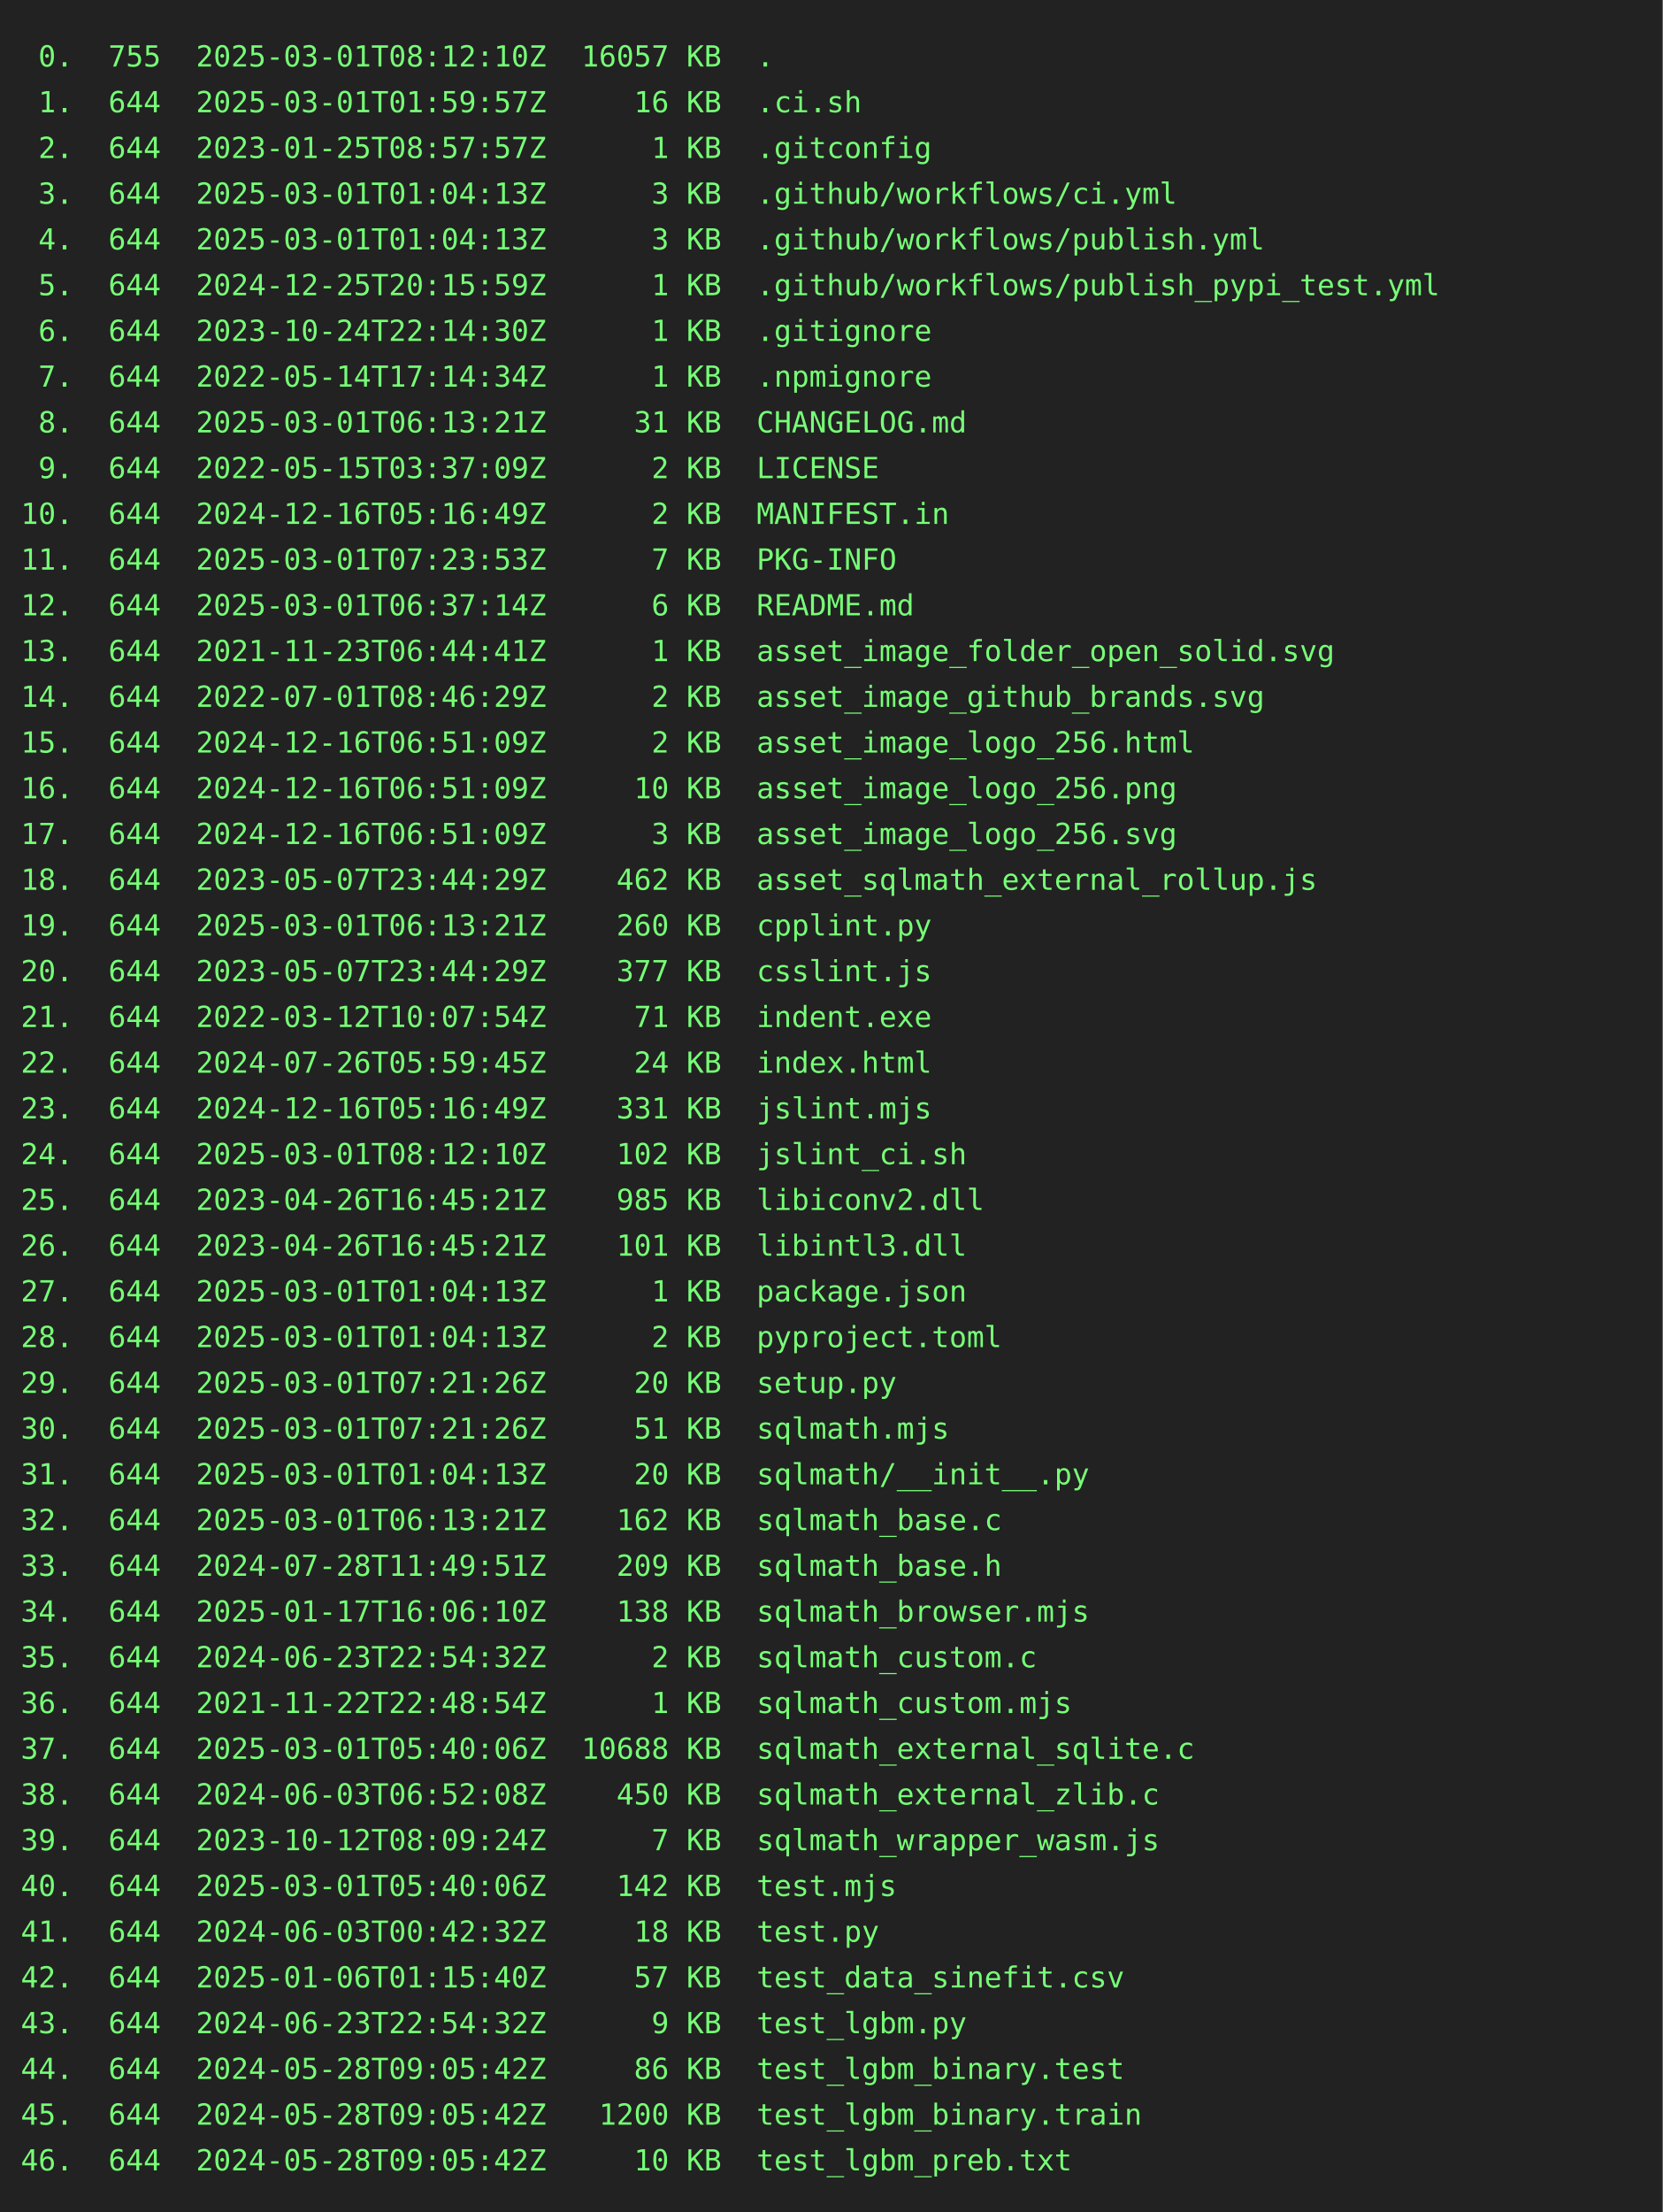
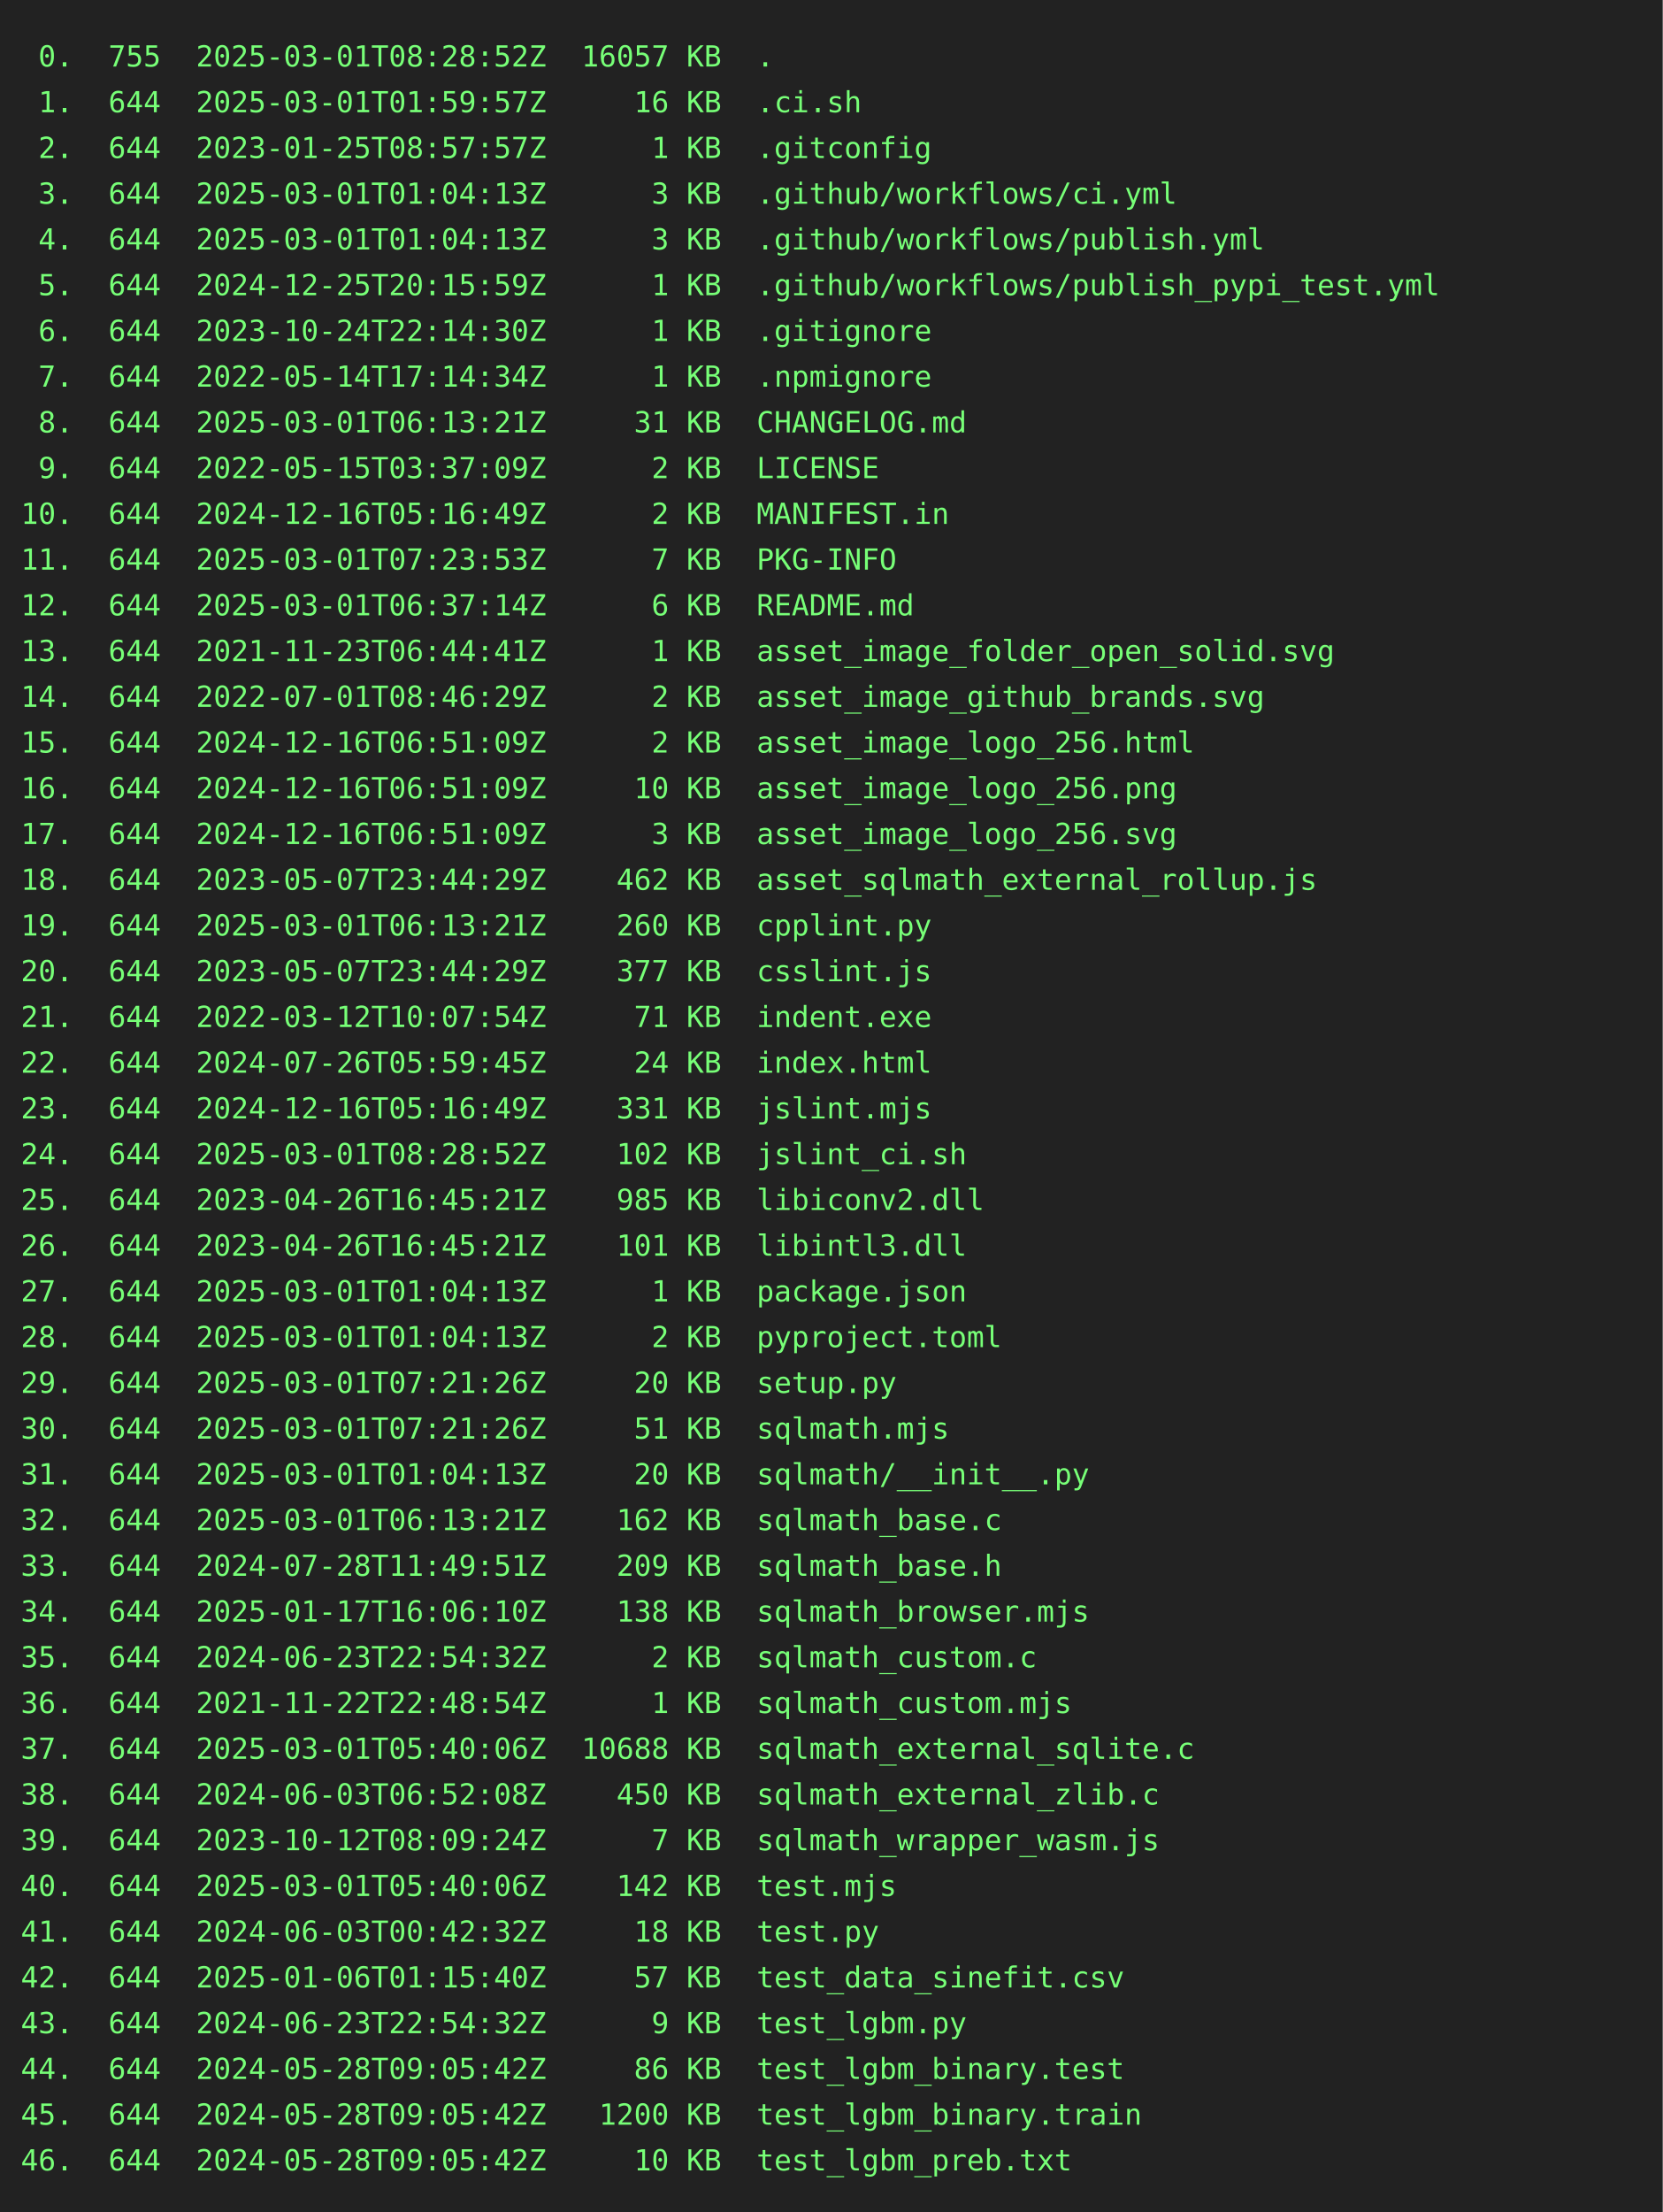
<svg xmlns="http://www.w3.org/2000/svg" height="1064" width="800">
  <rect height="1064" fill="#222" width="800" />
  <text fill="#7f7" font-family="consolas, menlo, monospace" font-size="14" xml:space="preserve">
-     <tspan lengthAdjust="spacingAndGlyphs" textLength="768" x="10" y="32"> 0.  755  2025-03-01T08:12:10Z  16057 KB  .                                                      </tspan>
+     <tspan lengthAdjust="spacingAndGlyphs" textLength="768" x="10" y="32"> 0.  755  2025-03-01T08:28:52Z  16057 KB  .                                                      </tspan>
    <tspan lengthAdjust="spacingAndGlyphs" textLength="768" x="10" y="54"> 1.  644  2025-03-01T01:59:57Z     16 KB  .ci.sh                                                 </tspan>
    <tspan lengthAdjust="spacingAndGlyphs" textLength="768" x="10" y="76"> 2.  644  2023-01-25T08:57:57Z      1 KB  .gitconfig                                             </tspan>
    <tspan lengthAdjust="spacingAndGlyphs" textLength="768" x="10" y="98"> 3.  644  2025-03-01T01:04:13Z      3 KB  .github/workflows/ci.yml                               </tspan>
    <tspan lengthAdjust="spacingAndGlyphs" textLength="768" x="10" y="120"> 4.  644  2025-03-01T01:04:13Z      3 KB  .github/workflows/publish.yml                          </tspan>
    <tspan lengthAdjust="spacingAndGlyphs" textLength="768" x="10" y="142"> 5.  644  2024-12-25T20:15:59Z      1 KB  .github/workflows/publish_pypi_test.yml                </tspan>
    <tspan lengthAdjust="spacingAndGlyphs" textLength="768" x="10" y="164"> 6.  644  2023-10-24T22:14:30Z      1 KB  .gitignore                                             </tspan>
    <tspan lengthAdjust="spacingAndGlyphs" textLength="768" x="10" y="186"> 7.  644  2022-05-14T17:14:34Z      1 KB  .npmignore                                             </tspan>
    <tspan lengthAdjust="spacingAndGlyphs" textLength="768" x="10" y="208"> 8.  644  2025-03-01T06:13:21Z     31 KB  CHANGELOG.md                                           </tspan>
    <tspan lengthAdjust="spacingAndGlyphs" textLength="768" x="10" y="230"> 9.  644  2022-05-15T03:37:09Z      2 KB  LICENSE                                                </tspan>
    <tspan lengthAdjust="spacingAndGlyphs" textLength="768" x="10" y="252">10.  644  2024-12-16T05:16:49Z      2 KB  MANIFEST.in                                            </tspan>
    <tspan lengthAdjust="spacingAndGlyphs" textLength="768" x="10" y="274">11.  644  2025-03-01T07:23:53Z      7 KB  PKG-INFO                                               </tspan>
    <tspan lengthAdjust="spacingAndGlyphs" textLength="768" x="10" y="296">12.  644  2025-03-01T06:37:14Z      6 KB  README.md                                              </tspan>
    <tspan lengthAdjust="spacingAndGlyphs" textLength="768" x="10" y="318">13.  644  2021-11-23T06:44:41Z      1 KB  asset_image_folder_open_solid.svg                      </tspan>
    <tspan lengthAdjust="spacingAndGlyphs" textLength="768" x="10" y="340">14.  644  2022-07-01T08:46:29Z      2 KB  asset_image_github_brands.svg                          </tspan>
    <tspan lengthAdjust="spacingAndGlyphs" textLength="768" x="10" y="362">15.  644  2024-12-16T06:51:09Z      2 KB  asset_image_logo_256.html                              </tspan>
    <tspan lengthAdjust="spacingAndGlyphs" textLength="768" x="10" y="384">16.  644  2024-12-16T06:51:09Z     10 KB  asset_image_logo_256.png                               </tspan>
    <tspan lengthAdjust="spacingAndGlyphs" textLength="768" x="10" y="406">17.  644  2024-12-16T06:51:09Z      3 KB  asset_image_logo_256.svg                               </tspan>
    <tspan lengthAdjust="spacingAndGlyphs" textLength="768" x="10" y="428">18.  644  2023-05-07T23:44:29Z    462 KB  asset_sqlmath_external_rollup.js                       </tspan>
    <tspan lengthAdjust="spacingAndGlyphs" textLength="768" x="10" y="450">19.  644  2025-03-01T06:13:21Z    260 KB  cpplint.py                                             </tspan>
    <tspan lengthAdjust="spacingAndGlyphs" textLength="768" x="10" y="472">20.  644  2023-05-07T23:44:29Z    377 KB  csslint.js                                             </tspan>
    <tspan lengthAdjust="spacingAndGlyphs" textLength="768" x="10" y="494">21.  644  2022-03-12T10:07:54Z     71 KB  indent.exe                                             </tspan>
    <tspan lengthAdjust="spacingAndGlyphs" textLength="768" x="10" y="516">22.  644  2024-07-26T05:59:45Z     24 KB  index.html                                             </tspan>
    <tspan lengthAdjust="spacingAndGlyphs" textLength="768" x="10" y="538">23.  644  2024-12-16T05:16:49Z    331 KB  jslint.mjs                                             </tspan>
-     <tspan lengthAdjust="spacingAndGlyphs" textLength="768" x="10" y="560">24.  644  2025-03-01T08:12:10Z    102 KB  jslint_ci.sh                                           </tspan>
+     <tspan lengthAdjust="spacingAndGlyphs" textLength="768" x="10" y="560">24.  644  2025-03-01T08:28:52Z    102 KB  jslint_ci.sh                                           </tspan>
    <tspan lengthAdjust="spacingAndGlyphs" textLength="768" x="10" y="582">25.  644  2023-04-26T16:45:21Z    985 KB  libiconv2.dll                                          </tspan>
    <tspan lengthAdjust="spacingAndGlyphs" textLength="768" x="10" y="604">26.  644  2023-04-26T16:45:21Z    101 KB  libintl3.dll                                           </tspan>
    <tspan lengthAdjust="spacingAndGlyphs" textLength="768" x="10" y="626">27.  644  2025-03-01T01:04:13Z      1 KB  package.json                                           </tspan>
    <tspan lengthAdjust="spacingAndGlyphs" textLength="768" x="10" y="648">28.  644  2025-03-01T01:04:13Z      2 KB  pyproject.toml                                         </tspan>
    <tspan lengthAdjust="spacingAndGlyphs" textLength="768" x="10" y="670">29.  644  2025-03-01T07:21:26Z     20 KB  setup.py                                               </tspan>
    <tspan lengthAdjust="spacingAndGlyphs" textLength="768" x="10" y="692">30.  644  2025-03-01T07:21:26Z     51 KB  sqlmath.mjs                                            </tspan>
    <tspan lengthAdjust="spacingAndGlyphs" textLength="768" x="10" y="714">31.  644  2025-03-01T01:04:13Z     20 KB  sqlmath/__init__.py                                    </tspan>
    <tspan lengthAdjust="spacingAndGlyphs" textLength="768" x="10" y="736">32.  644  2025-03-01T06:13:21Z    162 KB  sqlmath_base.c                                         </tspan>
    <tspan lengthAdjust="spacingAndGlyphs" textLength="768" x="10" y="758">33.  644  2024-07-28T11:49:51Z    209 KB  sqlmath_base.h                                         </tspan>
    <tspan lengthAdjust="spacingAndGlyphs" textLength="768" x="10" y="780">34.  644  2025-01-17T16:06:10Z    138 KB  sqlmath_browser.mjs                                    </tspan>
    <tspan lengthAdjust="spacingAndGlyphs" textLength="768" x="10" y="802">35.  644  2024-06-23T22:54:32Z      2 KB  sqlmath_custom.c                                       </tspan>
    <tspan lengthAdjust="spacingAndGlyphs" textLength="768" x="10" y="824">36.  644  2021-11-22T22:48:54Z      1 KB  sqlmath_custom.mjs                                     </tspan>
    <tspan lengthAdjust="spacingAndGlyphs" textLength="768" x="10" y="846">37.  644  2025-03-01T05:40:06Z  10688 KB  sqlmath_external_sqlite.c                              </tspan>
    <tspan lengthAdjust="spacingAndGlyphs" textLength="768" x="10" y="868">38.  644  2024-06-03T06:52:08Z    450 KB  sqlmath_external_zlib.c                                </tspan>
    <tspan lengthAdjust="spacingAndGlyphs" textLength="768" x="10" y="890">39.  644  2023-10-12T08:09:24Z      7 KB  sqlmath_wrapper_wasm.js                                </tspan>
    <tspan lengthAdjust="spacingAndGlyphs" textLength="768" x="10" y="912">40.  644  2025-03-01T05:40:06Z    142 KB  test.mjs                                               </tspan>
    <tspan lengthAdjust="spacingAndGlyphs" textLength="768" x="10" y="934">41.  644  2024-06-03T00:42:32Z     18 KB  test.py                                                </tspan>
    <tspan lengthAdjust="spacingAndGlyphs" textLength="768" x="10" y="956">42.  644  2025-01-06T01:15:40Z     57 KB  test_data_sinefit.csv                                  </tspan>
    <tspan lengthAdjust="spacingAndGlyphs" textLength="768" x="10" y="978">43.  644  2024-06-23T22:54:32Z      9 KB  test_lgbm.py                                           </tspan>
    <tspan lengthAdjust="spacingAndGlyphs" textLength="768" x="10" y="1000">44.  644  2024-05-28T09:05:42Z     86 KB  test_lgbm_binary.test                                  </tspan>
    <tspan lengthAdjust="spacingAndGlyphs" textLength="768" x="10" y="1022">45.  644  2024-05-28T09:05:42Z   1200 KB  test_lgbm_binary.train                                 </tspan>
    <tspan lengthAdjust="spacingAndGlyphs" textLength="768" x="10" y="1044">46.  644  2024-05-28T09:05:42Z     10 KB  test_lgbm_preb.txt                                     </tspan>
  </text>
</svg>
